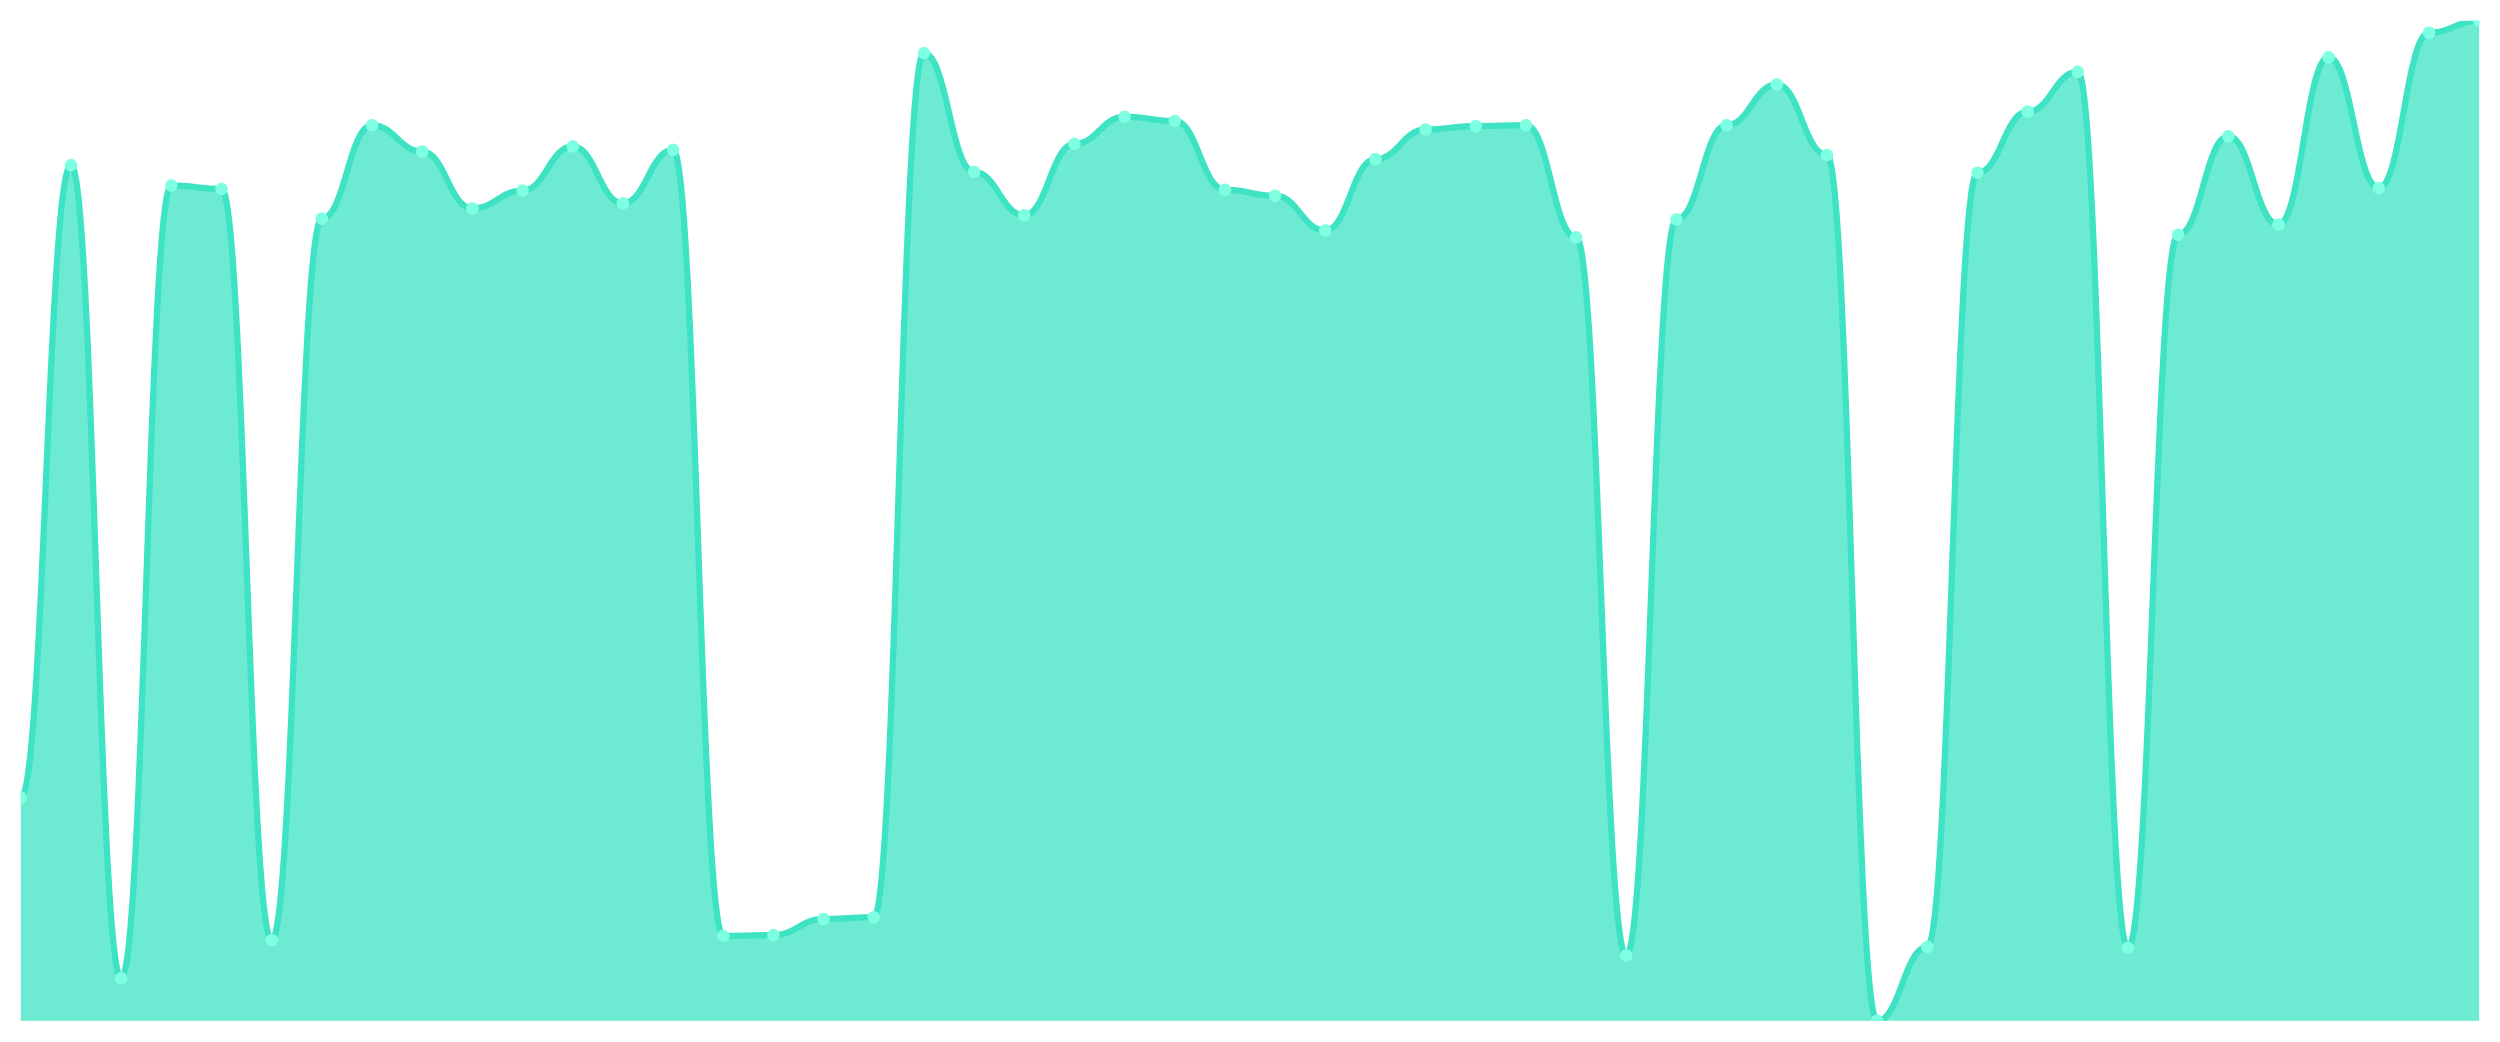
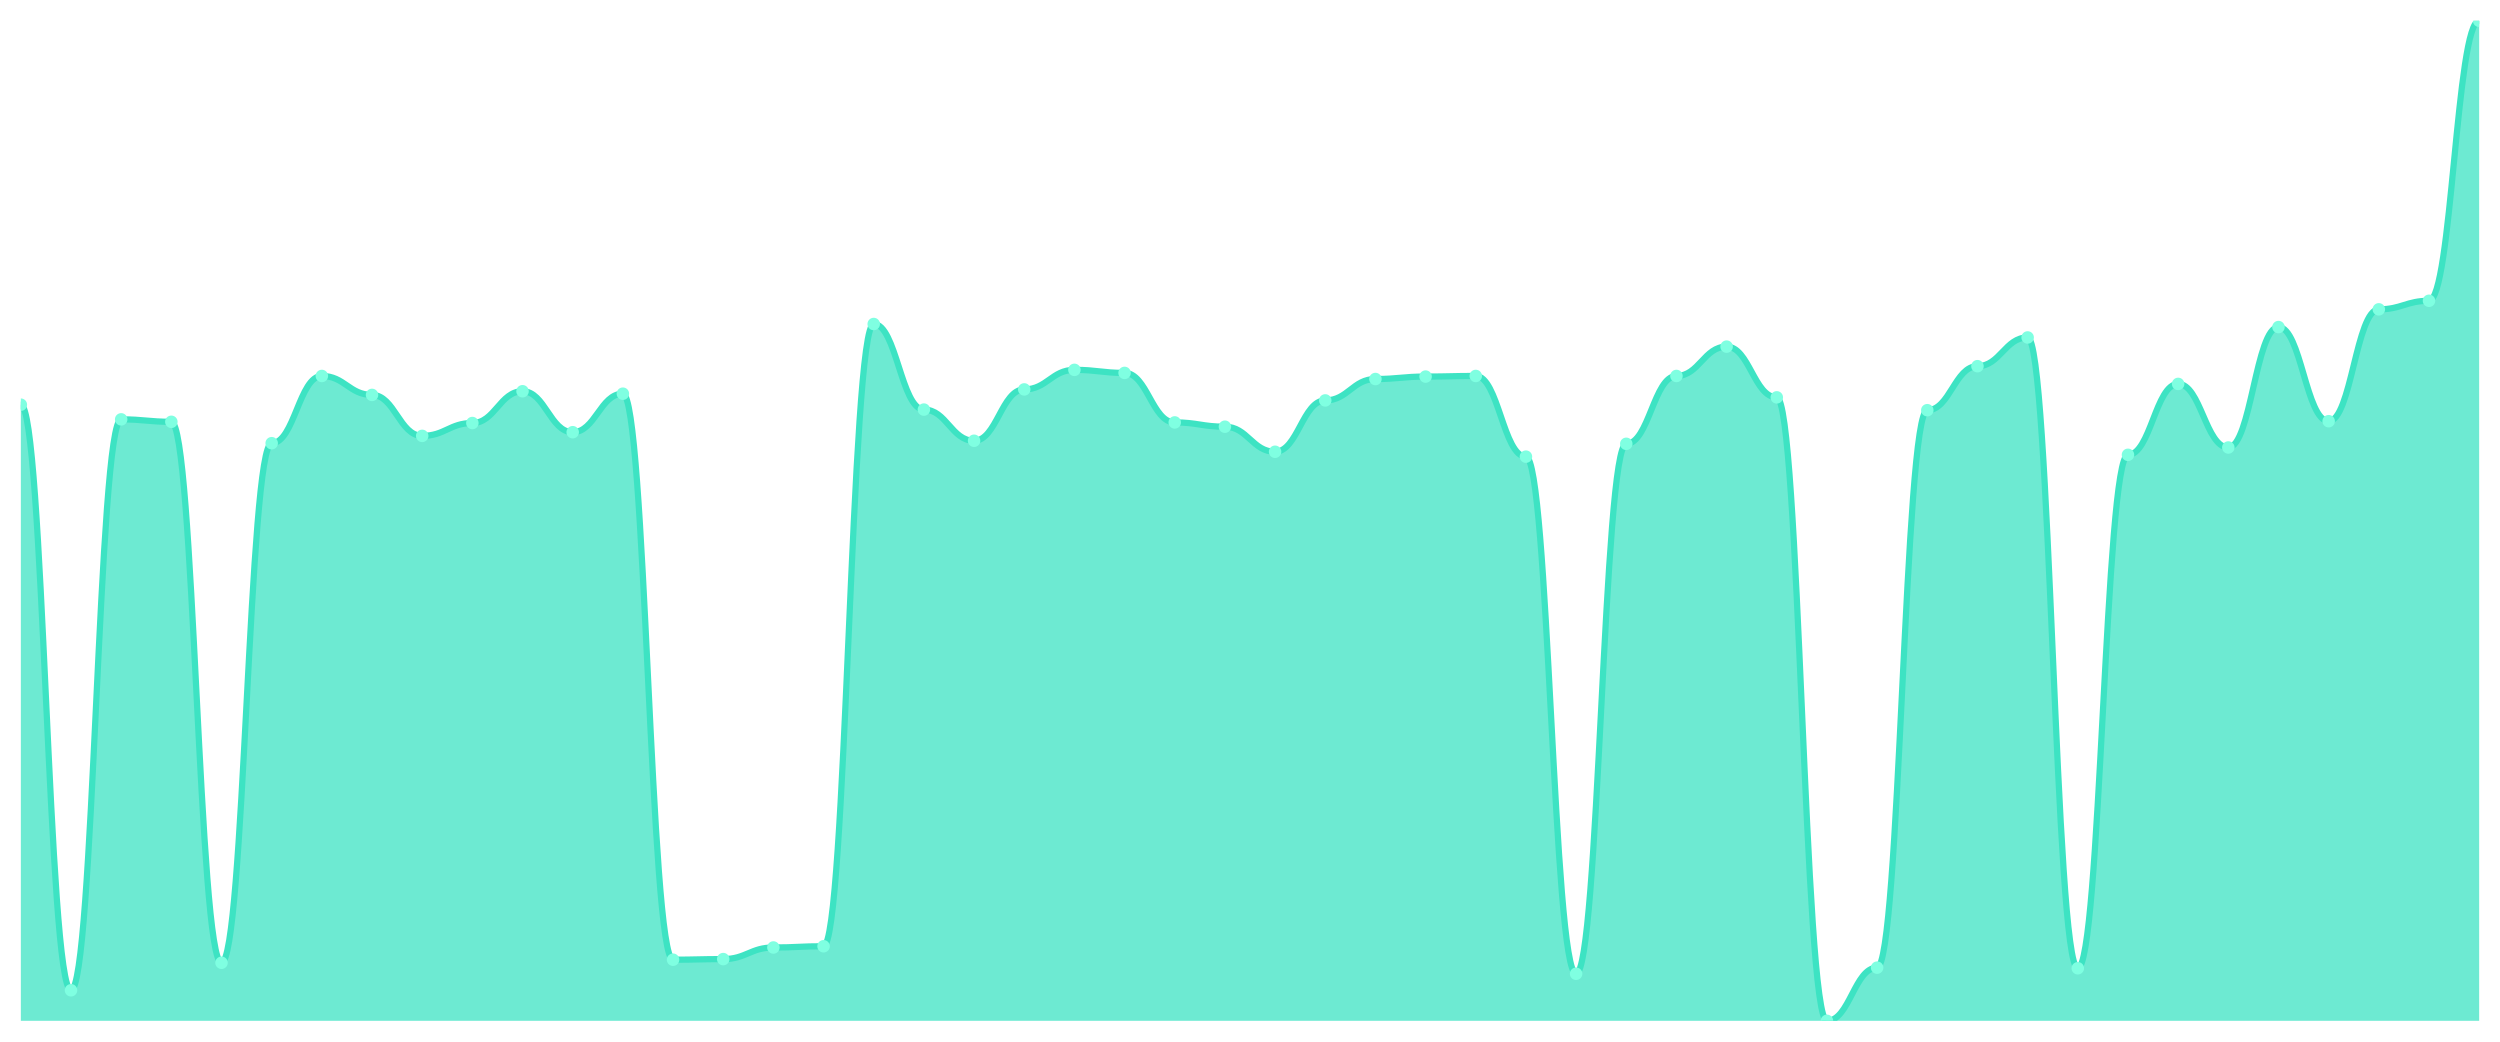
<svg xmlns="http://www.w3.org/2000/svg" viewBox="0 0 1200 500" width="1200" height="500">
  <defs>
    <clipPath id="c">
      <rect x="10" y="10" width="1180" height="480" />
    </clipPath>
  </defs>
  <rect width="1200" height="500" fill="none" />
  <g clip-path="url(#c)">
-     <path d="M 10,490 L 10,382.835 C 20.837,382.835 23.245,79.27 34.082,79.27 C 44.918,79.27 47.327,469.626 58.163,469.626 C 69,469.626 71.408,89.049 82.245,89.049 C 93.082,89.049 95.49,90.679 106.327,90.679 C 117.163,90.679 119.571,451.29 130.408,451.29 C 141.245,451.29 143.653,104.941 154.49,104.941 C 165.327,104.941 167.735,60.119 178.571,60.119 C 189.408,60.119 191.816,72.75 202.653,72.75 C 213.49,72.75 215.898,100.051 226.735,100.051 C 237.571,100.051 239.98,91.494 250.816,91.494 C 261.653,91.494 264.061,70.306 274.898,70.306 C 285.735,70.306 288.143,97.606 298.98,97.606 C 309.816,97.606 312.224,71.935 323.061,71.935 C 333.898,71.935 336.306,449.253 347.143,449.253 C 357.98,449.253 360.388,448.846 371.224,448.846 C 382.061,448.846 384.469,441.104 395.306,441.104 C 406.143,441.104 408.551,440.289 419.388,440.289 C 430.224,440.289 432.633,25.484 443.469,25.484 C 454.306,25.484 456.714,82.53 467.551,82.53 C 478.388,82.53 480.796,103.311 491.633,103.311 C 502.469,103.311 504.878,69.083 515.714,69.083 C 526.551,69.083 528.959,56.044 539.796,56.044 C 550.633,56.044 553.041,58.081 563.878,58.081 C 574.714,58.081 577.122,91.087 587.959,91.087 C 598.796,91.087 601.204,93.939 612.041,93.939 C 622.878,93.939 625.286,110.645 636.122,110.645 C 646.959,110.645 649.367,76.418 660.204,76.418 C 671.041,76.418 673.449,62.156 684.286,62.156 C 695.122,62.156 697.531,60.526 708.367,60.526 C 719.204,60.526 721.612,60.119 732.449,60.119 C 743.286,60.119 745.694,113.905 756.531,113.905 C 767.367,113.905 769.776,458.625 780.612,458.625 C 791.449,458.625 793.857,105.348 804.694,105.348 C 815.531,105.348 817.939,60.119 828.776,60.119 C 839.612,60.119 842.02,40.56 852.857,40.56 C 863.694,40.56 866.102,74.38 876.939,74.38 C 887.776,74.38 890.184,490 901.02,490 C 911.857,490 914.265,454.55 925.102,454.55 C 935.939,454.55 938.347,82.937 949.184,82.937 C 960.02,82.937 962.429,53.599 973.265,53.599 C 984.102,53.599 986.51,34.448 997.347,34.448 C 1008.184,34.448 1010.592,454.958 1021.429,454.958 C 1032.265,454.958 1034.673,112.683 1045.51,112.683 C 1056.347,112.683 1058.755,65.416 1069.592,65.416 C 1080.429,65.416 1082.837,107.793 1093.673,107.793 C 1104.51,107.793 1106.918,27.521 1117.755,27.521 C 1128.592,27.521 1131,90.272 1141.837,90.272 C 1152.673,90.272 1155.082,15.705 1165.918,15.705 C 1176.755,15.705 1179.163,10 1190,10 L 1190,490 Z" fill="rgba(61,227,195,0.75)" />
-     <path d="M 10,382.835 C 20.837,382.835 23.245,79.27 34.082,79.27 C 44.918,79.27 47.327,469.626 58.163,469.626 C 69,469.626 71.408,89.049 82.245,89.049 C 93.082,89.049 95.49,90.679 106.327,90.679 C 117.163,90.679 119.571,451.29 130.408,451.29 C 141.245,451.29 143.653,104.941 154.49,104.941 C 165.327,104.941 167.735,60.119 178.571,60.119 C 189.408,60.119 191.816,72.75 202.653,72.75 C 213.49,72.75 215.898,100.051 226.735,100.051 C 237.571,100.051 239.98,91.494 250.816,91.494 C 261.653,91.494 264.061,70.306 274.898,70.306 C 285.735,70.306 288.143,97.606 298.98,97.606 C 309.816,97.606 312.224,71.935 323.061,71.935 C 333.898,71.935 336.306,449.253 347.143,449.253 C 357.98,449.253 360.388,448.846 371.224,448.846 C 382.061,448.846 384.469,441.104 395.306,441.104 C 406.143,441.104 408.551,440.289 419.388,440.289 C 430.224,440.289 432.633,25.484 443.469,25.484 C 454.306,25.484 456.714,82.53 467.551,82.53 C 478.388,82.53 480.796,103.311 491.633,103.311 C 502.469,103.311 504.878,69.083 515.714,69.083 C 526.551,69.083 528.959,56.044 539.796,56.044 C 550.633,56.044 553.041,58.081 563.878,58.081 C 574.714,58.081 577.122,91.087 587.959,91.087 C 598.796,91.087 601.204,93.939 612.041,93.939 C 622.878,93.939 625.286,110.645 636.122,110.645 C 646.959,110.645 649.367,76.418 660.204,76.418 C 671.041,76.418 673.449,62.156 684.286,62.156 C 695.122,62.156 697.531,60.526 708.367,60.526 C 719.204,60.526 721.612,60.119 732.449,60.119 C 743.286,60.119 745.694,113.905 756.531,113.905 C 767.367,113.905 769.776,458.625 780.612,458.625 C 791.449,458.625 793.857,105.348 804.694,105.348 C 815.531,105.348 817.939,60.119 828.776,60.119 C 839.612,60.119 842.02,40.56 852.857,40.56 C 863.694,40.56 866.102,74.38 876.939,74.38 C 887.776,74.38 890.184,490 901.02,490 C 911.857,490 914.265,454.55 925.102,454.55 C 935.939,454.55 938.347,82.937 949.184,82.937 C 960.02,82.937 962.429,53.599 973.265,53.599 C 984.102,53.599 986.51,34.448 997.347,34.448 C 1008.184,34.448 1010.592,454.958 1021.429,454.958 C 1032.265,454.958 1034.673,112.683 1045.51,112.683 C 1056.347,112.683 1058.755,65.416 1069.592,65.416 C 1080.429,65.416 1082.837,107.793 1093.673,107.793 C 1104.51,107.793 1106.918,27.521 1117.755,27.521 C 1128.592,27.521 1131,90.272 1141.837,90.272 C 1152.673,90.272 1155.082,15.705 1165.918,15.705 C 1176.755,15.705 1179.163,10 1190,10" fill="none" stroke="#3de3c3" stroke-width="3" stroke-linecap="round" stroke-linejoin="round" />
-     <circle cx="10" cy="382.835" r="3" fill="#7fffe1" />
-     <circle cx="34.082" cy="79.27" r="3" fill="#7fffe1" />
-     <circle cx="58.163" cy="469.626" r="3" fill="#7fffe1" />
-     <circle cx="82.245" cy="89.049" r="3" fill="#7fffe1" />
-     <circle cx="106.327" cy="90.679" r="3" fill="#7fffe1" />
-     <circle cx="130.408" cy="451.29" r="3" fill="#7fffe1" />
-     <circle cx="154.49" cy="104.941" r="3" fill="#7fffe1" />
-     <circle cx="178.571" cy="60.119" r="3" fill="#7fffe1" />
-     <circle cx="202.653" cy="72.75" r="3" fill="#7fffe1" />
-     <circle cx="226.735" cy="100.051" r="3" fill="#7fffe1" />
-     <circle cx="250.816" cy="91.494" r="3" fill="#7fffe1" />
-     <circle cx="274.898" cy="70.306" r="3" fill="#7fffe1" />
-     <circle cx="298.98" cy="97.606" r="3" fill="#7fffe1" />
-     <circle cx="323.061" cy="71.935" r="3" fill="#7fffe1" />
-     <circle cx="347.143" cy="449.253" r="3" fill="#7fffe1" />
-     <circle cx="371.224" cy="448.846" r="3" fill="#7fffe1" />
-     <circle cx="395.306" cy="441.104" r="3" fill="#7fffe1" />
-     <circle cx="419.388" cy="440.289" r="3" fill="#7fffe1" />
-     <circle cx="443.469" cy="25.484" r="3" fill="#7fffe1" />
-     <circle cx="467.551" cy="82.53" r="3" fill="#7fffe1" />
-     <circle cx="491.633" cy="103.311" r="3" fill="#7fffe1" />
-     <circle cx="515.714" cy="69.083" r="3" fill="#7fffe1" />
-     <circle cx="539.796" cy="56.044" r="3" fill="#7fffe1" />
-     <circle cx="563.878" cy="58.081" r="3" fill="#7fffe1" />
-     <circle cx="587.959" cy="91.087" r="3" fill="#7fffe1" />
-     <circle cx="612.041" cy="93.939" r="3" fill="#7fffe1" />
-     <circle cx="636.122" cy="110.645" r="3" fill="#7fffe1" />
-     <circle cx="660.204" cy="76.418" r="3" fill="#7fffe1" />
-     <circle cx="684.286" cy="62.156" r="3" fill="#7fffe1" />
-     <circle cx="708.367" cy="60.526" r="3" fill="#7fffe1" />
-     <circle cx="732.449" cy="60.119" r="3" fill="#7fffe1" />
-     <circle cx="756.531" cy="113.905" r="3" fill="#7fffe1" />
-     <circle cx="780.612" cy="458.625" r="3" fill="#7fffe1" />
-     <circle cx="804.694" cy="105.348" r="3" fill="#7fffe1" />
-     <circle cx="828.776" cy="60.119" r="3" fill="#7fffe1" />
-     <circle cx="852.857" cy="40.56" r="3" fill="#7fffe1" />
-     <circle cx="876.939" cy="74.38" r="3" fill="#7fffe1" />
-     <circle cx="901.02" cy="490" r="3" fill="#7fffe1" />
-     <circle cx="925.102" cy="454.55" r="3" fill="#7fffe1" />
-     <circle cx="949.184" cy="82.937" r="3" fill="#7fffe1" />
-     <circle cx="973.265" cy="53.599" r="3" fill="#7fffe1" />
-     <circle cx="997.347" cy="34.448" r="3" fill="#7fffe1" />
-     <circle cx="1021.429" cy="454.958" r="3" fill="#7fffe1" />
-     <circle cx="1045.51" cy="112.683" r="3" fill="#7fffe1" />
-     <circle cx="1069.592" cy="65.416" r="3" fill="#7fffe1" />
-     <circle cx="1093.673" cy="107.793" r="3" fill="#7fffe1" />
-     <circle cx="1117.755" cy="27.521" r="3" fill="#7fffe1" />
-     <circle cx="1141.837" cy="90.272" r="3" fill="#7fffe1" />
-     <circle cx="1165.918" cy="15.705" r="3" fill="#7fffe1" />
+     <path d="M 10,490 L 10,194.254 C 20.837,194.254 23.245,475.33 34.082,475.33 C 44.918,475.33 47.327,201.296 58.163,201.296 C 69,201.296 71.408,202.469 82.245,202.469 C 93.082,202.469 95.49,462.127 106.327,462.127 C 117.163,462.127 119.571,212.738 130.408,212.738 C 141.245,212.738 143.653,180.465 154.49,180.465 C 165.327,180.465 167.735,189.56 178.571,189.56 C 189.408,189.56 191.816,209.218 202.653,209.218 C 213.49,209.218 215.898,203.056 226.735,203.056 C 237.571,203.056 239.98,187.8 250.816,187.8 C 261.653,187.8 264.061,207.457 274.898,207.457 C 285.735,207.457 288.143,188.973 298.98,188.973 C 309.816,188.973 312.224,460.66 323.061,460.66 C 333.898,460.66 336.306,460.367 347.143,460.367 C 357.98,460.367 360.388,454.792 371.224,454.792 C 382.061,454.792 384.469,454.205 395.306,454.205 C 406.143,454.205 408.551,155.526 419.388,155.526 C 430.224,155.526 432.633,196.601 443.469,196.601 C 454.306,196.601 456.714,211.565 467.551,211.565 C 478.388,211.565 480.796,186.919 491.633,186.919 C 502.469,186.919 504.878,177.531 515.714,177.531 C 526.551,177.531 528.959,178.998 539.796,178.998 C 550.633,178.998 553.041,202.763 563.878,202.763 C 574.714,202.763 577.122,204.817 587.959,204.817 C 598.796,204.817 601.204,216.846 612.041,216.846 C 622.878,216.846 625.286,192.2 636.122,192.2 C 646.959,192.2 649.367,181.932 660.204,181.932 C 671.041,181.932 673.449,180.758 684.286,180.758 C 695.122,180.758 697.531,180.465 708.367,180.465 C 719.204,180.465 721.612,219.193 732.449,219.193 C 743.286,219.193 745.694,467.408 756.531,467.408 C 767.367,467.408 769.776,213.032 780.612,213.032 C 791.449,213.032 793.857,180.465 804.694,180.465 C 815.531,180.465 817.939,166.381 828.776,166.381 C 839.612,166.381 842.02,190.733 852.857,190.733 C 863.694,190.733 866.102,490 876.939,490 C 887.776,490 890.184,464.474 901.02,464.474 C 911.857,464.474 914.265,196.895 925.102,196.895 C 935.939,196.895 938.347,175.77 949.184,175.77 C 960.02,175.77 962.429,161.98 973.265,161.98 C 984.102,161.98 986.51,464.768 997.347,464.768 C 1008.184,464.768 1010.592,218.313 1021.429,218.313 C 1032.265,218.313 1034.673,184.279 1045.51,184.279 C 1056.347,184.279 1058.755,214.792 1069.592,214.792 C 1080.429,214.792 1082.837,156.993 1093.673,156.993 C 1104.51,156.993 1106.918,202.176 1117.755,202.176 C 1128.592,202.176 1131,148.484 1141.837,148.484 C 1152.673,148.484 1155.082,144.377 1165.918,144.377 C 1176.755,144.377 1179.163,10 1190,10 L 1190,490 Z" fill="rgba(61,227,195,0.75)" />
+     <path d="M 10,194.254 C 20.837,194.254 23.245,475.33 34.082,475.33 C 44.918,475.33 47.327,201.296 58.163,201.296 C 69,201.296 71.408,202.469 82.245,202.469 C 93.082,202.469 95.49,462.127 106.327,462.127 C 117.163,462.127 119.571,212.738 130.408,212.738 C 141.245,212.738 143.653,180.465 154.49,180.465 C 165.327,180.465 167.735,189.56 178.571,189.56 C 189.408,189.56 191.816,209.218 202.653,209.218 C 213.49,209.218 215.898,203.056 226.735,203.056 C 237.571,203.056 239.98,187.8 250.816,187.8 C 261.653,187.8 264.061,207.457 274.898,207.457 C 285.735,207.457 288.143,188.973 298.98,188.973 C 309.816,188.973 312.224,460.66 323.061,460.66 C 333.898,460.66 336.306,460.367 347.143,460.367 C 357.98,460.367 360.388,454.792 371.224,454.792 C 382.061,454.792 384.469,454.205 395.306,454.205 C 406.143,454.205 408.551,155.526 419.388,155.526 C 430.224,155.526 432.633,196.601 443.469,196.601 C 454.306,196.601 456.714,211.565 467.551,211.565 C 478.388,211.565 480.796,186.919 491.633,186.919 C 502.469,186.919 504.878,177.531 515.714,177.531 C 526.551,177.531 528.959,178.998 539.796,178.998 C 550.633,178.998 553.041,202.763 563.878,202.763 C 574.714,202.763 577.122,204.817 587.959,204.817 C 598.796,204.817 601.204,216.846 612.041,216.846 C 622.878,216.846 625.286,192.2 636.122,192.2 C 646.959,192.2 649.367,181.932 660.204,181.932 C 671.041,181.932 673.449,180.758 684.286,180.758 C 695.122,180.758 697.531,180.465 708.367,180.465 C 719.204,180.465 721.612,219.193 732.449,219.193 C 743.286,219.193 745.694,467.408 756.531,467.408 C 767.367,467.408 769.776,213.032 780.612,213.032 C 791.449,213.032 793.857,180.465 804.694,180.465 C 815.531,180.465 817.939,166.381 828.776,166.381 C 839.612,166.381 842.02,190.733 852.857,190.733 C 863.694,190.733 866.102,490 876.939,490 C 887.776,490 890.184,464.474 901.02,464.474 C 911.857,464.474 914.265,196.895 925.102,196.895 C 935.939,196.895 938.347,175.77 949.184,175.77 C 960.02,175.77 962.429,161.98 973.265,161.98 C 984.102,161.98 986.51,464.768 997.347,464.768 C 1008.184,464.768 1010.592,218.313 1021.429,218.313 C 1032.265,218.313 1034.673,184.279 1045.51,184.279 C 1056.347,184.279 1058.755,214.792 1069.592,214.792 C 1080.429,214.792 1082.837,156.993 1093.673,156.993 C 1104.51,156.993 1106.918,202.176 1117.755,202.176 C 1128.592,202.176 1131,148.484 1141.837,148.484 C 1152.673,148.484 1155.082,144.377 1165.918,144.377 C 1176.755,144.377 1179.163,10 1190,10" fill="none" stroke="#3de3c3" stroke-width="3" stroke-linecap="round" stroke-linejoin="round" />
+     <circle cx="10" cy="194.254" r="3" fill="#7fffe1" />
+     <circle cx="34.082" cy="475.33" r="3" fill="#7fffe1" />
+     <circle cx="58.163" cy="201.296" r="3" fill="#7fffe1" />
+     <circle cx="82.245" cy="202.469" r="3" fill="#7fffe1" />
+     <circle cx="106.327" cy="462.127" r="3" fill="#7fffe1" />
+     <circle cx="130.408" cy="212.738" r="3" fill="#7fffe1" />
+     <circle cx="154.49" cy="180.465" r="3" fill="#7fffe1" />
+     <circle cx="178.571" cy="189.56" r="3" fill="#7fffe1" />
+     <circle cx="202.653" cy="209.218" r="3" fill="#7fffe1" />
+     <circle cx="226.735" cy="203.056" r="3" fill="#7fffe1" />
+     <circle cx="250.816" cy="187.8" r="3" fill="#7fffe1" />
+     <circle cx="274.898" cy="207.457" r="3" fill="#7fffe1" />
+     <circle cx="298.98" cy="188.973" r="3" fill="#7fffe1" />
+     <circle cx="323.061" cy="460.66" r="3" fill="#7fffe1" />
+     <circle cx="347.143" cy="460.367" r="3" fill="#7fffe1" />
+     <circle cx="371.224" cy="454.792" r="3" fill="#7fffe1" />
+     <circle cx="395.306" cy="454.205" r="3" fill="#7fffe1" />
+     <circle cx="419.388" cy="155.526" r="3" fill="#7fffe1" />
+     <circle cx="443.469" cy="196.601" r="3" fill="#7fffe1" />
+     <circle cx="467.551" cy="211.565" r="3" fill="#7fffe1" />
+     <circle cx="491.633" cy="186.919" r="3" fill="#7fffe1" />
+     <circle cx="515.714" cy="177.531" r="3" fill="#7fffe1" />
+     <circle cx="539.796" cy="178.998" r="3" fill="#7fffe1" />
+     <circle cx="563.878" cy="202.763" r="3" fill="#7fffe1" />
+     <circle cx="587.959" cy="204.817" r="3" fill="#7fffe1" />
+     <circle cx="612.041" cy="216.846" r="3" fill="#7fffe1" />
+     <circle cx="636.122" cy="192.2" r="3" fill="#7fffe1" />
+     <circle cx="660.204" cy="181.932" r="3" fill="#7fffe1" />
+     <circle cx="684.286" cy="180.758" r="3" fill="#7fffe1" />
+     <circle cx="708.367" cy="180.465" r="3" fill="#7fffe1" />
+     <circle cx="732.449" cy="219.193" r="3" fill="#7fffe1" />
+     <circle cx="756.531" cy="467.408" r="3" fill="#7fffe1" />
+     <circle cx="780.612" cy="213.032" r="3" fill="#7fffe1" />
+     <circle cx="804.694" cy="180.465" r="3" fill="#7fffe1" />
+     <circle cx="828.776" cy="166.381" r="3" fill="#7fffe1" />
+     <circle cx="852.857" cy="190.733" r="3" fill="#7fffe1" />
+     <circle cx="876.939" cy="490" r="3" fill="#7fffe1" />
+     <circle cx="901.02" cy="464.474" r="3" fill="#7fffe1" />
+     <circle cx="925.102" cy="196.895" r="3" fill="#7fffe1" />
+     <circle cx="949.184" cy="175.77" r="3" fill="#7fffe1" />
+     <circle cx="973.265" cy="161.98" r="3" fill="#7fffe1" />
+     <circle cx="997.347" cy="464.768" r="3" fill="#7fffe1" />
+     <circle cx="1021.429" cy="218.313" r="3" fill="#7fffe1" />
+     <circle cx="1045.51" cy="184.279" r="3" fill="#7fffe1" />
+     <circle cx="1069.592" cy="214.792" r="3" fill="#7fffe1" />
+     <circle cx="1093.673" cy="156.993" r="3" fill="#7fffe1" />
+     <circle cx="1117.755" cy="202.176" r="3" fill="#7fffe1" />
+     <circle cx="1141.837" cy="148.484" r="3" fill="#7fffe1" />
+     <circle cx="1165.918" cy="144.377" r="3" fill="#7fffe1" />
    <circle cx="1190" cy="10" r="3" fill="#7fffe1" />
  </g>
</svg>
